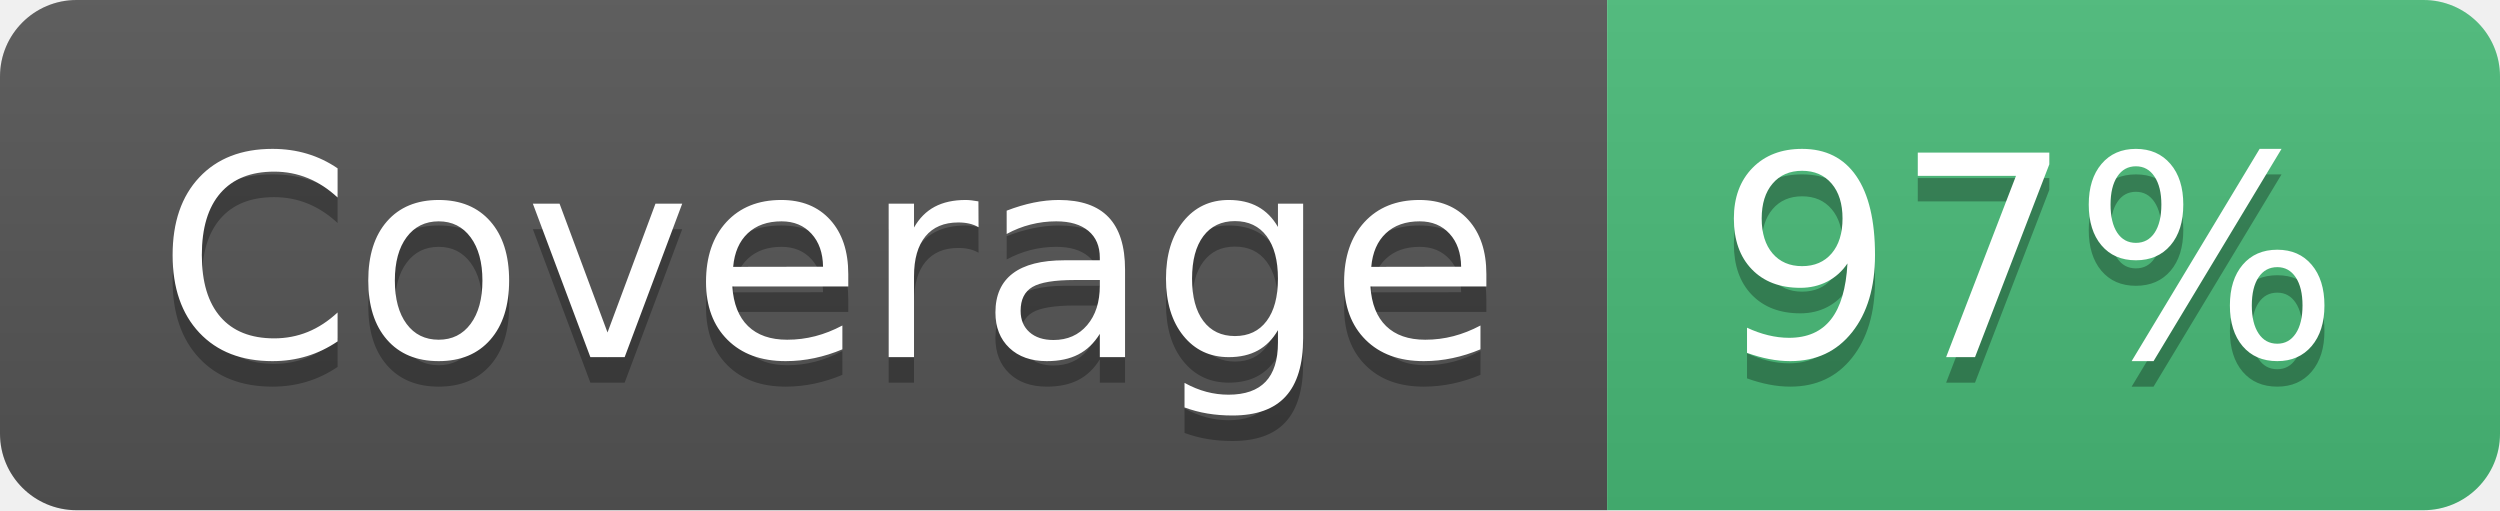
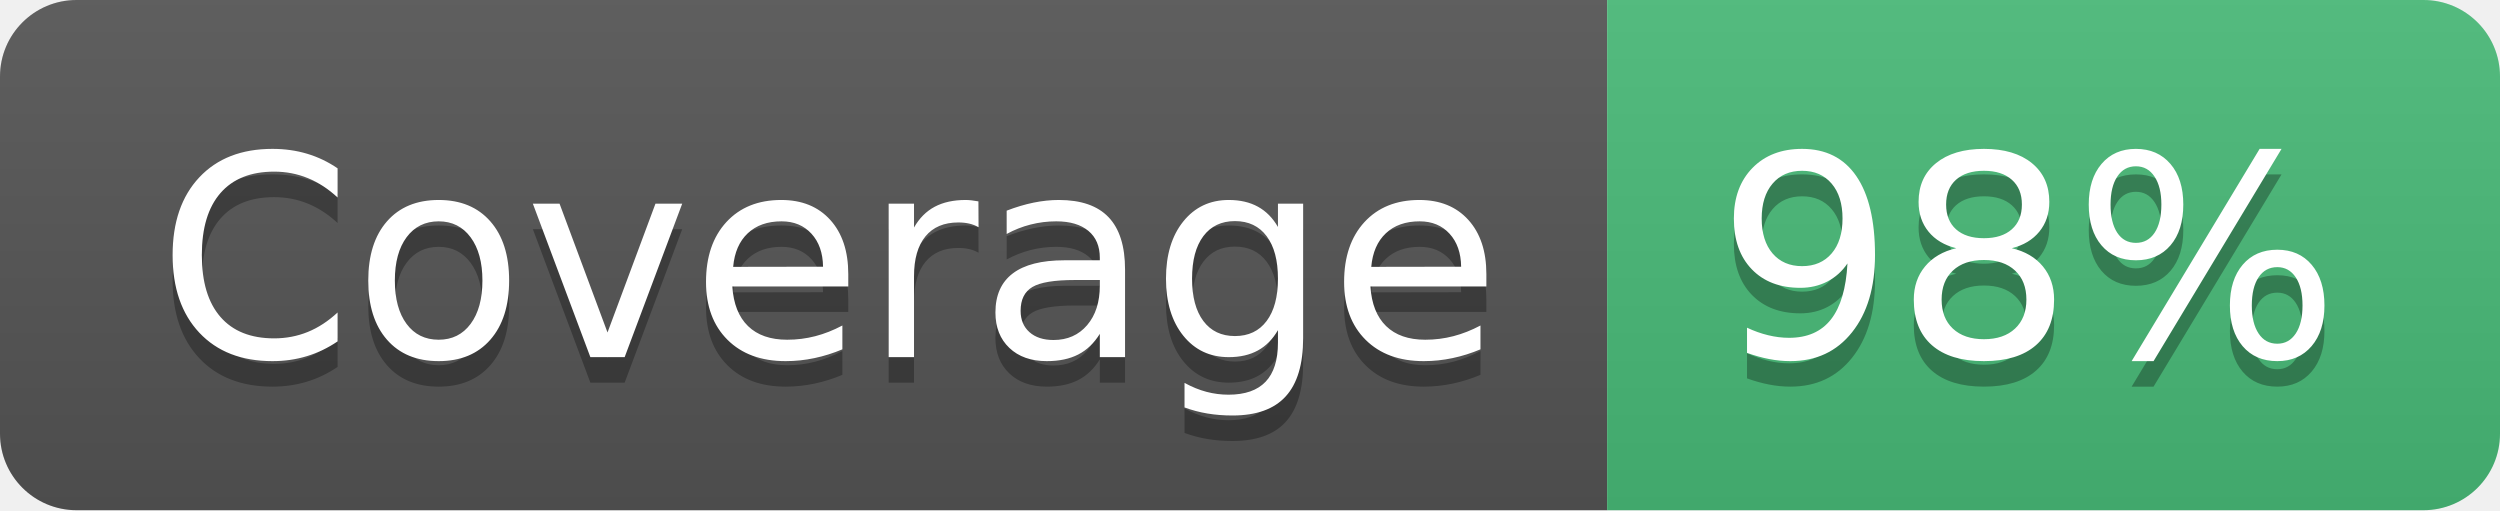
- <svg xmlns="http://www.w3.org/2000/svg" width="98" height="20" role="img" aria-label="Coverage: 97%">
+ <svg xmlns="http://www.w3.org/2000/svg" width="98" height="20" role="img" aria-label="Coverage: 98%">
  <linearGradient id="s" x2="0" y2="100%">
    <stop offset="0" stop-color="#bbb" stop-opacity=".1" />
    <stop offset="1" stop-opacity=".1" />
  </linearGradient>
  <clipPath id="r">
    <rect width="98" height="20" rx="3" fill="#fff" />
  </clipPath>
  <g clip-path="url(#r)">
    <rect width="63" height="20" fill="#555" />
    <rect x="63" width="35" height="20" fill="#48bb78" />
    <rect width="98" height="20" fill="url(#s)" />
  </g>
  <g fill="#fff" text-anchor="middle" font-family="Verdana,Geneva,DejaVu Sans,sans-serif" text-rendering="geometricPrecision" font-size="110">
    <text aria-hidden="true" x="325" y="150" fill="#010101" fill-opacity=".3" transform="scale(.1)" textLength="530">Coverage</text>
    <text x="325" y="140" transform="scale(.1)" textLength="530">Coverage</text>
-     <text aria-hidden="true" x="795" y="150" fill="#010101" fill-opacity=".3" transform="scale(.1)" textLength="250">97%</text>
-     <text x="795" y="140" transform="scale(.1)" textLength="250">97%</text>
+     <text aria-hidden="true" x="795" y="150" fill="#010101" fill-opacity=".3" transform="scale(.1)" textLength="250">98%</text>
+     <text x="795" y="140" transform="scale(.1)" textLength="250">98%</text>
  </g>
</svg>
